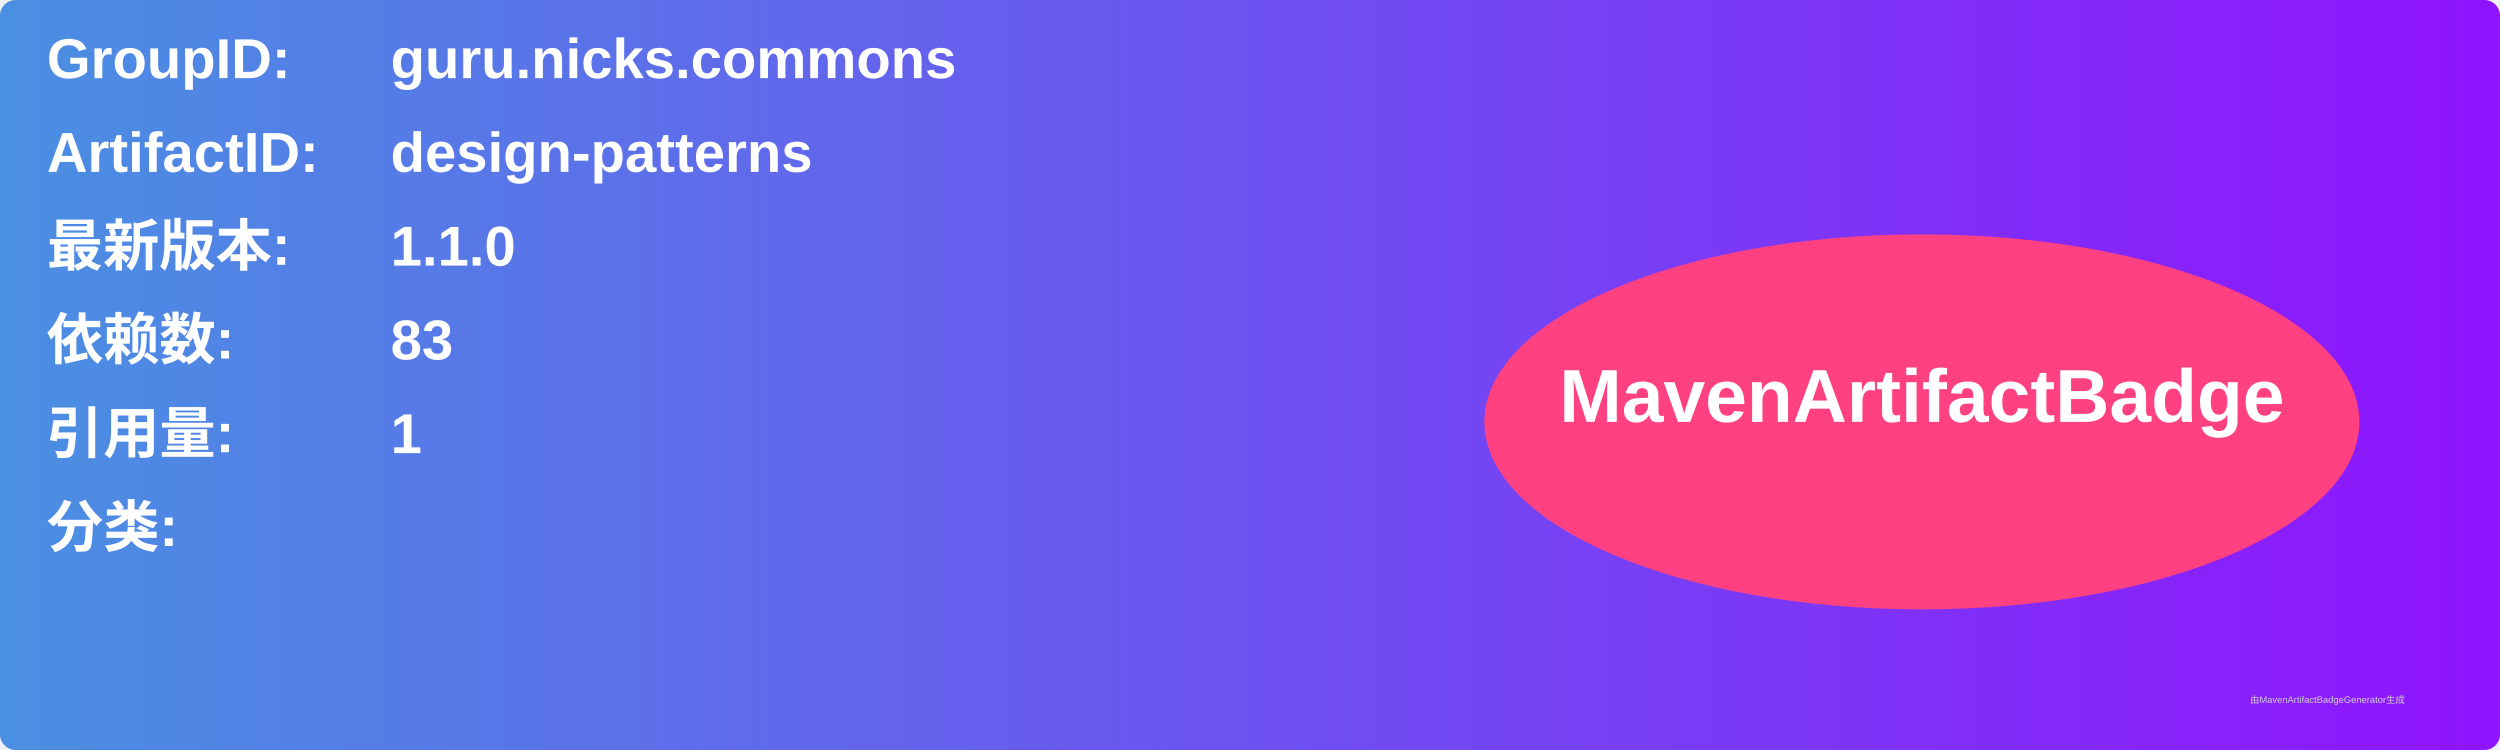
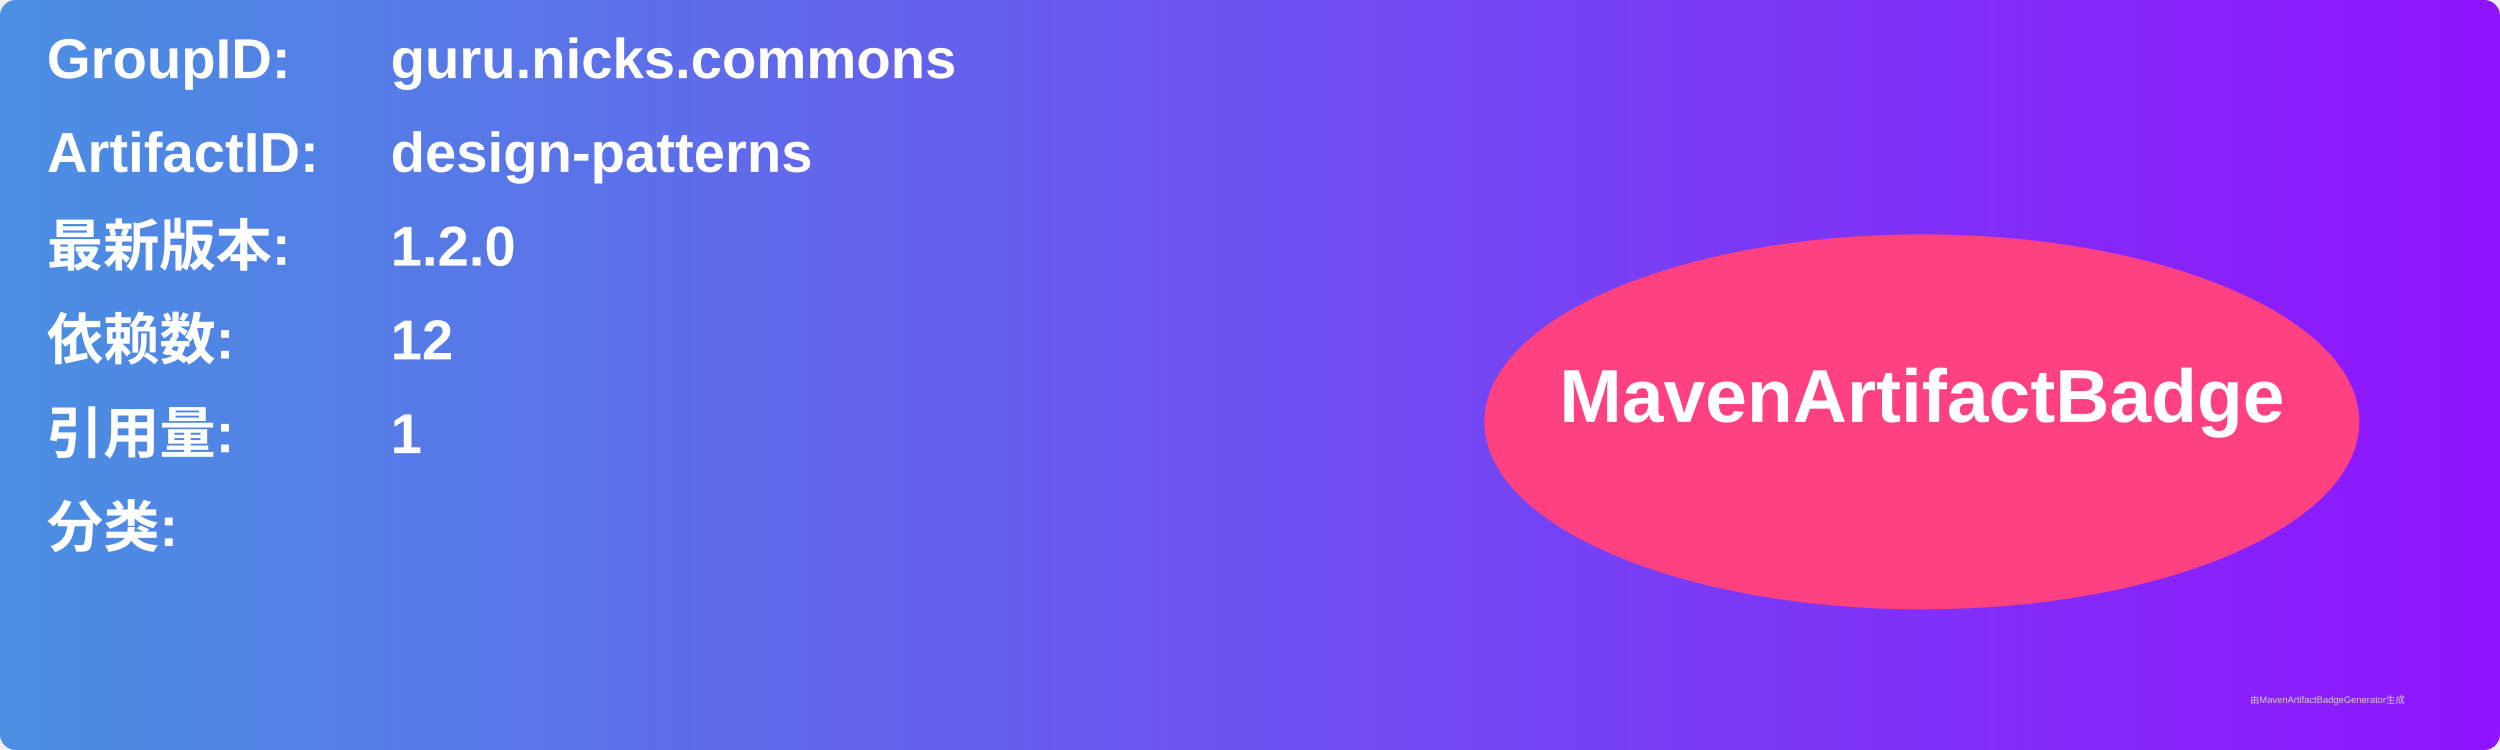
<svg xmlns="http://www.w3.org/2000/svg" width="800" height="240" viewBox="0 0 800 240">
  <linearGradient id="grad" x1="0%" y1="0%" x2="100%" y2="0%">
    <stop offset="0%" stop-color="#4a90e2" />
    <stop offset="100%" stop-color="#9013fe" />
  </linearGradient>
  <rect width="100%" height="100%" rx="5" ry="5" fill="url(#grad)" />
  <g transform="translate(15, 15)">
    <text x="0" y="10" font-family="Arial" font-size="18" fill="white" font-weight="bold" width="260">GroupID:</text>
    <text x="110" y="10" font-family="Arial" font-size="18" fill="white" font-weight="bold" width="460">guru.nicks.commons</text>
    <text x="0" y="40" font-family="Arial" font-size="18" fill="white" font-weight="bold" width="260">ArtifactID:</text>
    <text x="110" y="40" font-family="Arial" font-size="18" fill="white" font-weight="bold" width="460">design-patterns</text>
    <text x="0" y="70" font-family="Arial" font-size="18" fill="white" font-weight="bold">最新版本:</text>
    <text x="110" y="70" font-family="Arial" font-size="18" fill="white" font-weight="bold">
-       <tspan font-weight="bold">1.1.0</tspan>
+       <tspan font-weight="bold">1.2.0</tspan>
    </text>
    <text x="0" y="100" font-family="Arial" font-size="18" fill="white" font-weight="bold">依赖数: </text>
    <text x="110" y="100" font-family="Arial" font-size="18" fill="white">
-       <tspan font-weight="bold">83</tspan>
+       <tspan font-weight="bold">12</tspan>
    </text>
    <text x="0" y="130" font-family="Arial" font-size="18" fill="white" font-weight="bold">引用量: </text>
    <text x="110" y="130" font-family="Arial" font-size="18" fill="white">
      <tspan font-weight="bold">1</tspan>
    </text>
    <text x="0" y="160" font-family="Arial" font-size="18" fill="white" font-weight="bold">分类:</text>
    <text x="10" y="190" font-family="Arial" font-size="10" fill="white">
      <tspan font-weight="bold" />
    </text>
    <ellipse cx="600" cy="120" rx="140" ry="60" fill="#ff4081" />
    <text x="600" y="120" text-anchor="middle" font-family="Arial" font-size="24" fill="white" font-weight="bold">MavenArtifactBadge</text>
  </g>
  <text x="720" y="225" font-family="Arial" font-size="3" fill="#d0d0d0">由MavenArtifactBadgeGenerator生成</text>
</svg>
